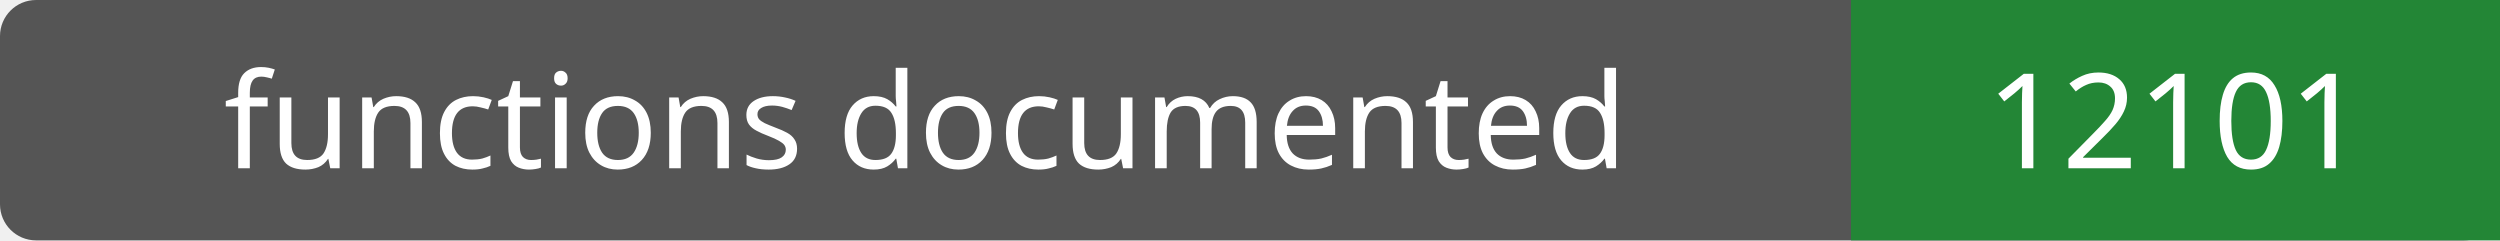
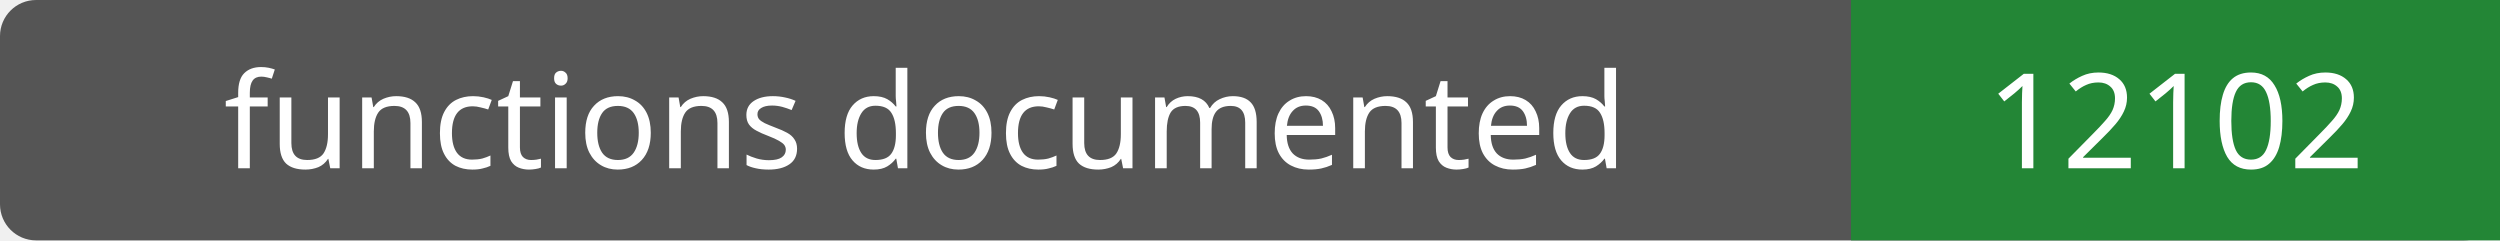
- <svg xmlns="http://www.w3.org/2000/svg" width="208" height="20" role="img" aria-label="functions documented: 12101">
+ <svg xmlns="http://www.w3.org/2000/svg" width="208" height="20" role="img" aria-label="functions documented: 12102">
  <rect width="208" height="20" rx="3" fill="#555" />
  <path fill="#238636" d="M154 0h54v20H154z" />
  <g fill="#fff" text-anchor="middle" font-family="Verdana,sans-serif" font-size="11">
    <text x="77.0" y="14">functions documented</text>
-     <text x="181.0" y="14">12101</text>
+     <text x="181.0" y="14">12102</text>
  </g>
</svg>
